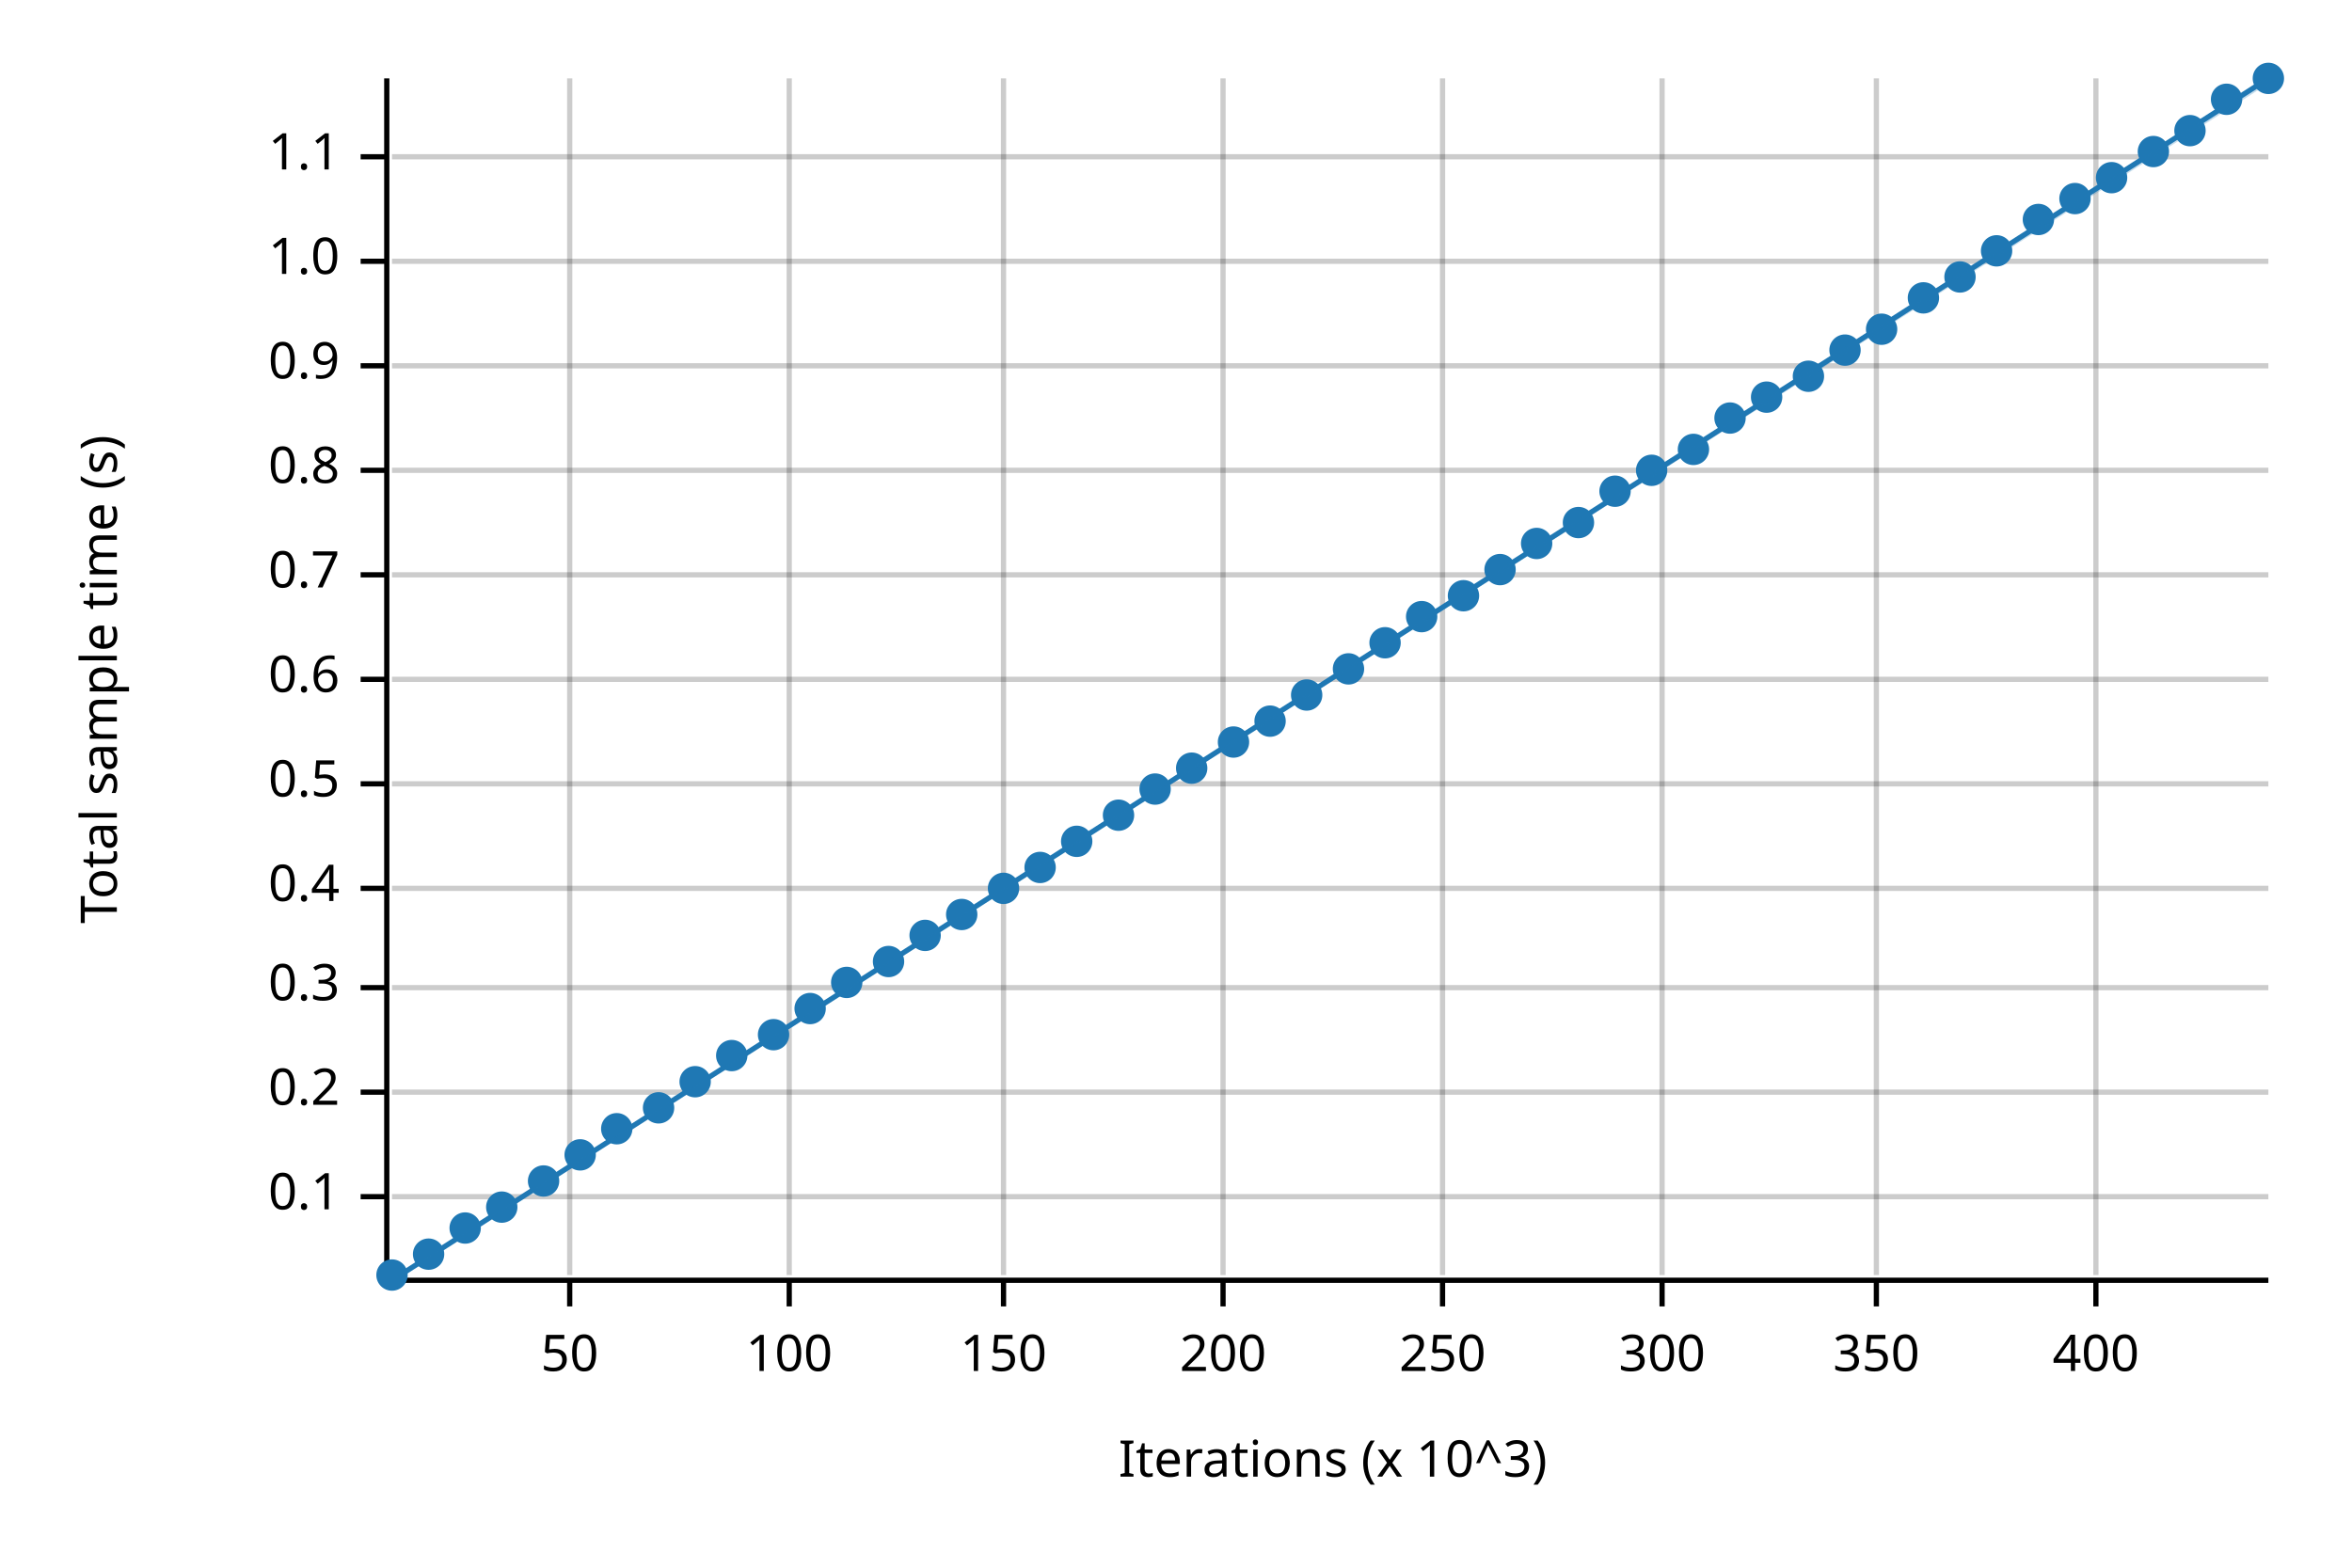
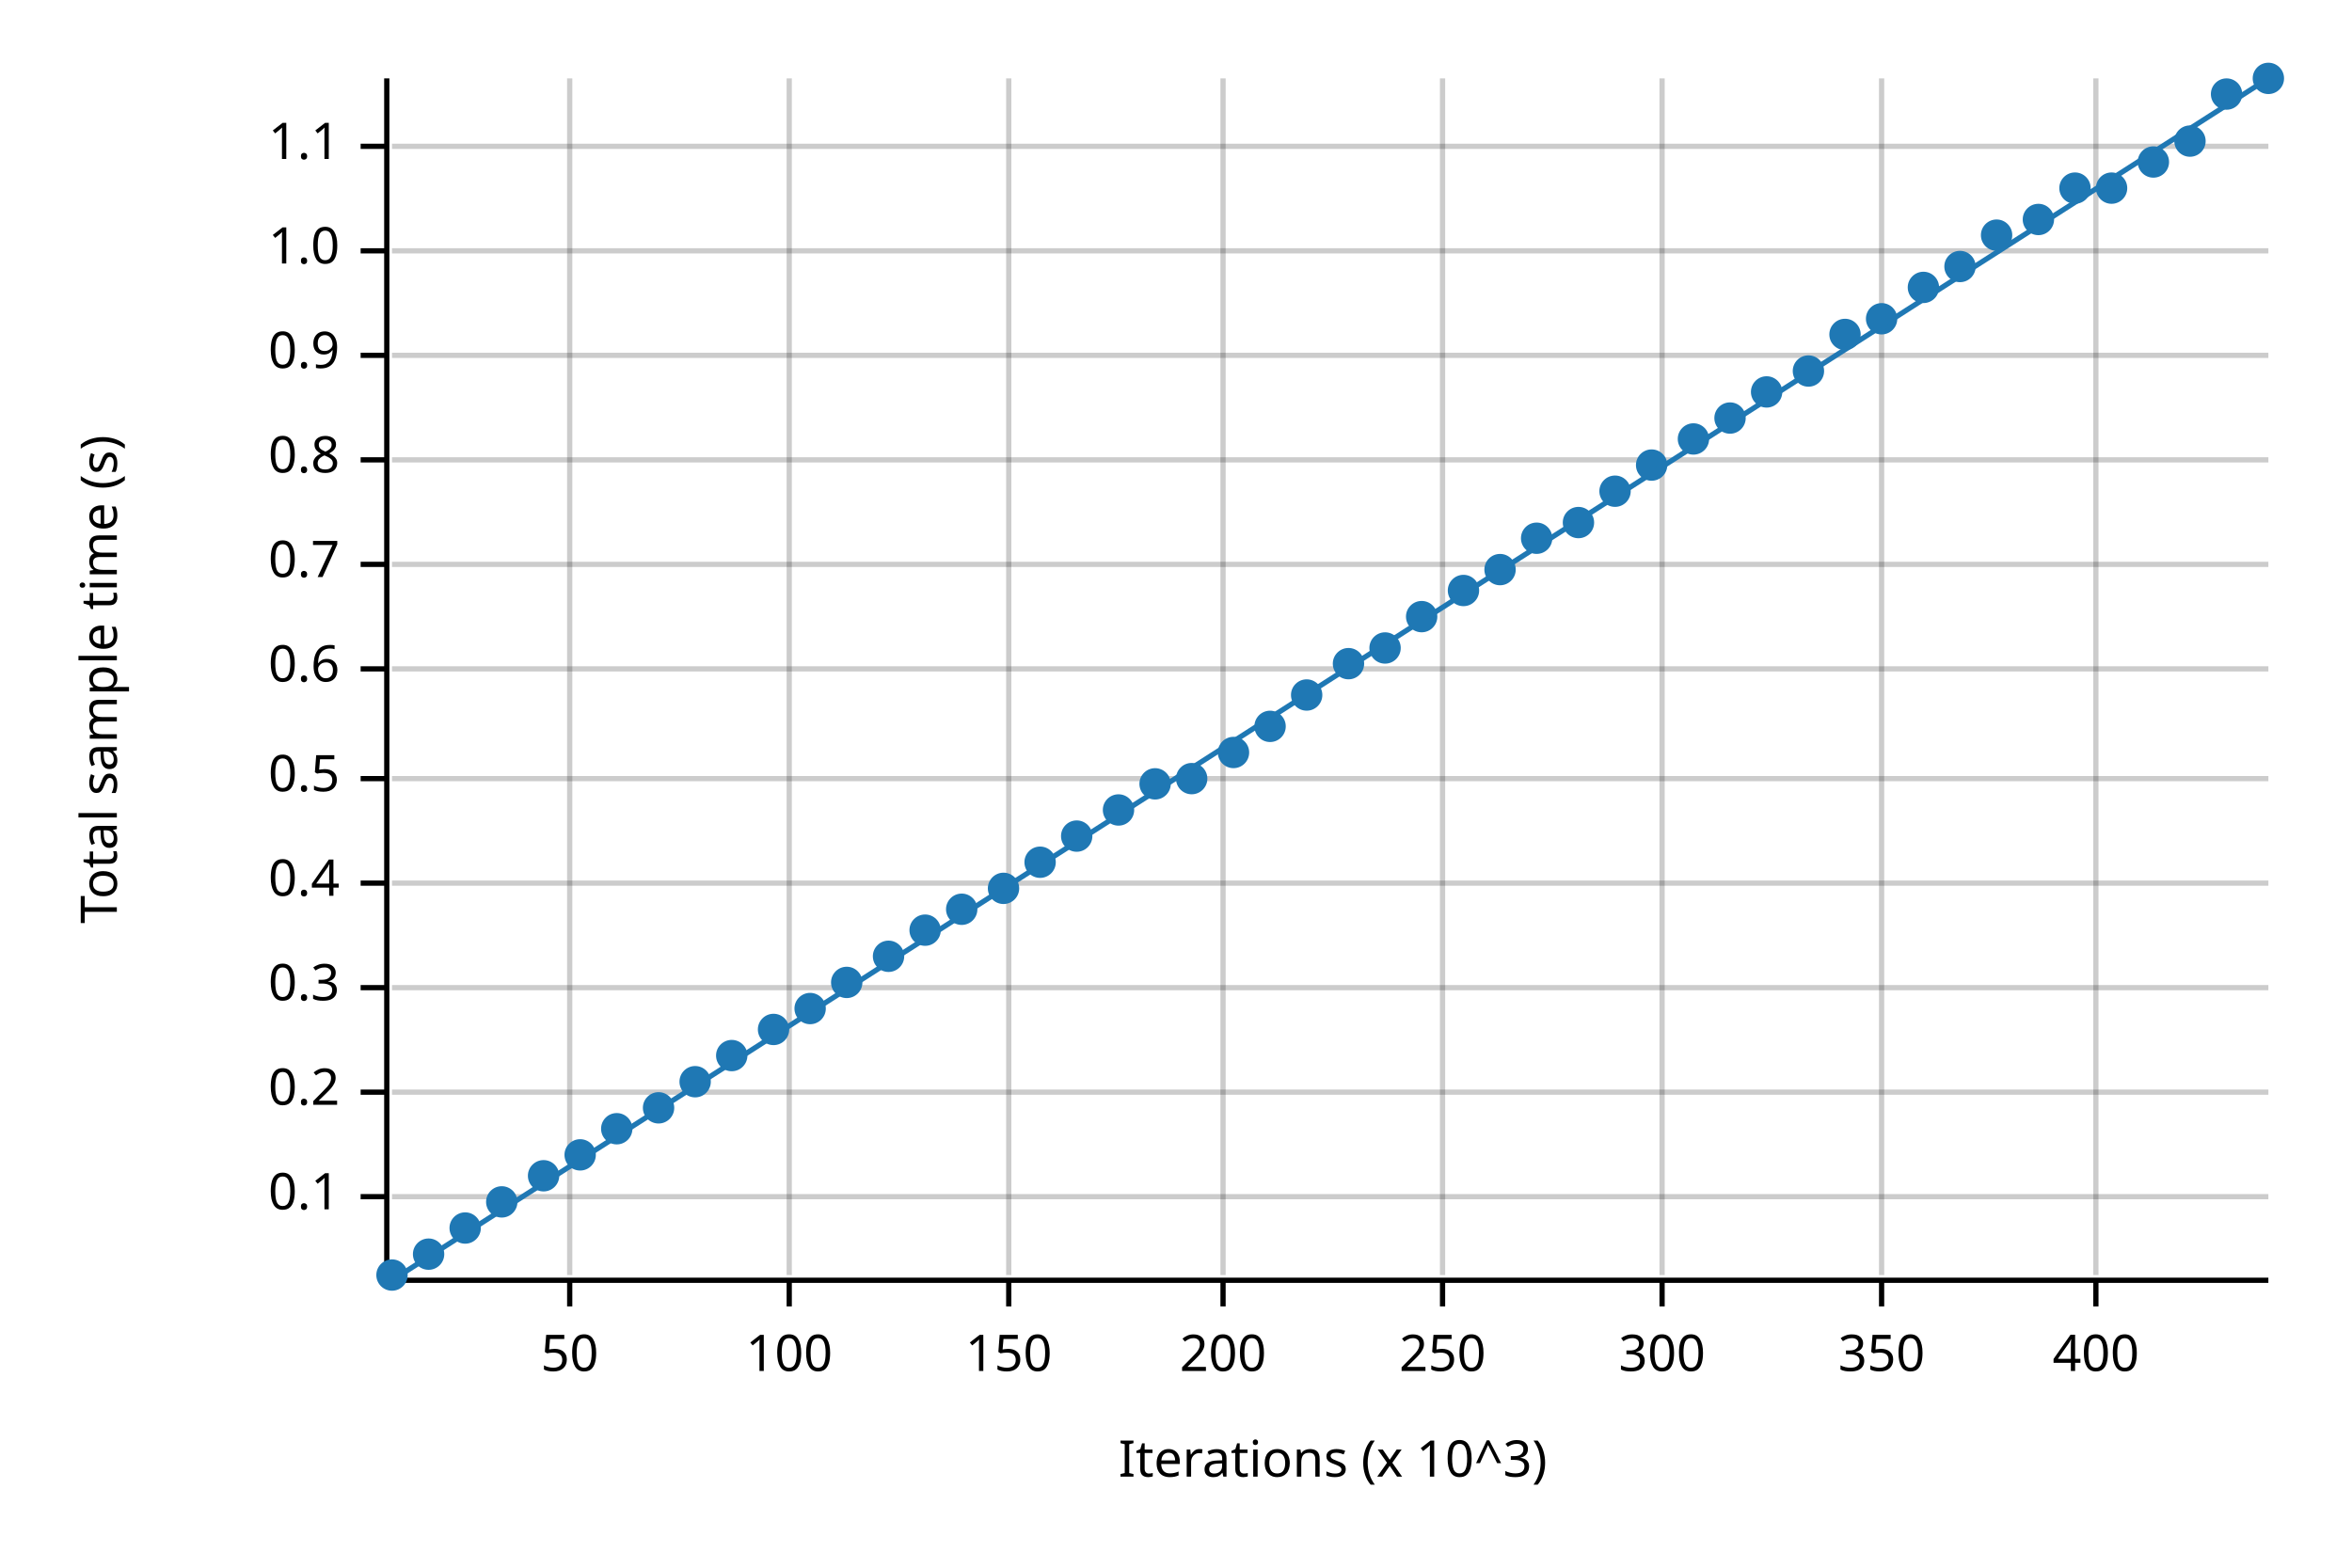
<svg xmlns="http://www.w3.org/2000/svg" width="450" height="300" viewBox="0 0 450 300">
  <text x="15" y="130" dy="0.76em" text-anchor="middle" font-family="sans-serif" font-size="9.677" opacity="1" fill="#000000" transform="rotate(270, 15, 130)">
Total sample time (s)
</text>
  <text x="255" y="285" dy="-0.5ex" text-anchor="middle" font-family="sans-serif" font-size="9.677" opacity="1" fill="#000000">
Iterations (x 10^3)
</text>
  <line opacity="0.2" stroke="#000000" stroke-width="1" x1="109" y1="244" x2="109" y2="15" />
  <line opacity="0.2" stroke="#000000" stroke-width="1" x1="151" y1="244" x2="151" y2="15" />
-   <line opacity="0.2" stroke="#000000" stroke-width="1" x1="192" y1="244" x2="192" y2="15" />
+   <line opacity="0.2" stroke="#000000" stroke-width="1" x1="193" y1="244" x2="193" y2="15" />
  <line opacity="0.2" stroke="#000000" stroke-width="1" x1="234" y1="244" x2="234" y2="15" />
  <line opacity="0.2" stroke="#000000" stroke-width="1" x1="276" y1="244" x2="276" y2="15" />
  <line opacity="0.2" stroke="#000000" stroke-width="1" x1="318" y1="244" x2="318" y2="15" />
-   <line opacity="0.2" stroke="#000000" stroke-width="1" x1="359" y1="244" x2="359" y2="15" />
+   <line opacity="0.2" stroke="#000000" stroke-width="1" x1="360" y1="244" x2="360" y2="15" />
  <line opacity="0.2" stroke="#000000" stroke-width="1" x1="401" y1="244" x2="401" y2="15" />
  <line opacity="0.2" stroke="#000000" stroke-width="1" x1="75" y1="229" x2="434" y2="229" />
  <line opacity="0.2" stroke="#000000" stroke-width="1" x1="75" y1="209" x2="434" y2="209" />
  <line opacity="0.2" stroke="#000000" stroke-width="1" x1="75" y1="189" x2="434" y2="189" />
-   <line opacity="0.2" stroke="#000000" stroke-width="1" x1="75" y1="170" x2="434" y2="170" />
-   <line opacity="0.2" stroke="#000000" stroke-width="1" x1="75" y1="150" x2="434" y2="150" />
-   <line opacity="0.2" stroke="#000000" stroke-width="1" x1="75" y1="130" x2="434" y2="130" />
-   <line opacity="0.2" stroke="#000000" stroke-width="1" x1="75" y1="110" x2="434" y2="110" />
-   <line opacity="0.2" stroke="#000000" stroke-width="1" x1="75" y1="90" x2="434" y2="90" />
-   <line opacity="0.2" stroke="#000000" stroke-width="1" x1="75" y1="70" x2="434" y2="70" />
-   <line opacity="0.2" stroke="#000000" stroke-width="1" x1="75" y1="50" x2="434" y2="50" />
-   <line opacity="0.2" stroke="#000000" stroke-width="1" x1="75" y1="30" x2="434" y2="30" />
+   <line opacity="0.2" stroke="#000000" stroke-width="1" x1="75" y1="169" x2="434" y2="169" />
+   <line opacity="0.2" stroke="#000000" stroke-width="1" x1="75" y1="149" x2="434" y2="149" />
+   <line opacity="0.2" stroke="#000000" stroke-width="1" x1="75" y1="128" x2="434" y2="128" />
+   <line opacity="0.2" stroke="#000000" stroke-width="1" x1="75" y1="108" x2="434" y2="108" />
+   <line opacity="0.2" stroke="#000000" stroke-width="1" x1="75" y1="88" x2="434" y2="88" />
+   <line opacity="0.2" stroke="#000000" stroke-width="1" x1="75" y1="68" x2="434" y2="68" />
+   <line opacity="0.2" stroke="#000000" stroke-width="1" x1="75" y1="48" x2="434" y2="48" />
+   <line opacity="0.2" stroke="#000000" stroke-width="1" x1="75" y1="28" x2="434" y2="28" />
  <polyline fill="none" opacity="1" stroke="#000000" stroke-width="1" points="74,15 74,244 " />
  <text x="65" y="229" dy="0.5ex" text-anchor="end" font-family="sans-serif" font-size="9.677" opacity="1" fill="#000000">
0.1
</text>
  <polyline fill="none" opacity="1" stroke="#000000" stroke-width="1" points="69,229 74,229 " />
  <text x="65" y="209" dy="0.5ex" text-anchor="end" font-family="sans-serif" font-size="9.677" opacity="1" fill="#000000">
0.2
</text>
  <polyline fill="none" opacity="1" stroke="#000000" stroke-width="1" points="69,209 74,209 " />
  <text x="65" y="189" dy="0.5ex" text-anchor="end" font-family="sans-serif" font-size="9.677" opacity="1" fill="#000000">
0.3
</text>
  <polyline fill="none" opacity="1" stroke="#000000" stroke-width="1" points="69,189 74,189 " />
-   <text x="65" y="170" dy="0.5ex" text-anchor="end" font-family="sans-serif" font-size="9.677" opacity="1" fill="#000000">
+   <text x="65" y="169" dy="0.5ex" text-anchor="end" font-family="sans-serif" font-size="9.677" opacity="1" fill="#000000">
0.4
</text>
-   <polyline fill="none" opacity="1" stroke="#000000" stroke-width="1" points="69,170 74,170 " />
-   <text x="65" y="150" dy="0.5ex" text-anchor="end" font-family="sans-serif" font-size="9.677" opacity="1" fill="#000000">
+   <polyline fill="none" opacity="1" stroke="#000000" stroke-width="1" points="69,169 74,169 " />
+   <text x="65" y="149" dy="0.5ex" text-anchor="end" font-family="sans-serif" font-size="9.677" opacity="1" fill="#000000">
0.5
</text>
-   <polyline fill="none" opacity="1" stroke="#000000" stroke-width="1" points="69,150 74,150 " />
-   <text x="65" y="130" dy="0.5ex" text-anchor="end" font-family="sans-serif" font-size="9.677" opacity="1" fill="#000000">
+   <polyline fill="none" opacity="1" stroke="#000000" stroke-width="1" points="69,149 74,149 " />
+   <text x="65" y="128" dy="0.5ex" text-anchor="end" font-family="sans-serif" font-size="9.677" opacity="1" fill="#000000">
0.6
</text>
-   <polyline fill="none" opacity="1" stroke="#000000" stroke-width="1" points="69,130 74,130 " />
-   <text x="65" y="110" dy="0.5ex" text-anchor="end" font-family="sans-serif" font-size="9.677" opacity="1" fill="#000000">
+   <polyline fill="none" opacity="1" stroke="#000000" stroke-width="1" points="69,128 74,128 " />
+   <text x="65" y="108" dy="0.5ex" text-anchor="end" font-family="sans-serif" font-size="9.677" opacity="1" fill="#000000">
0.7
</text>
-   <polyline fill="none" opacity="1" stroke="#000000" stroke-width="1" points="69,110 74,110 " />
-   <text x="65" y="90" dy="0.5ex" text-anchor="end" font-family="sans-serif" font-size="9.677" opacity="1" fill="#000000">
+   <polyline fill="none" opacity="1" stroke="#000000" stroke-width="1" points="69,108 74,108 " />
+   <text x="65" y="88" dy="0.5ex" text-anchor="end" font-family="sans-serif" font-size="9.677" opacity="1" fill="#000000">
0.8
</text>
-   <polyline fill="none" opacity="1" stroke="#000000" stroke-width="1" points="69,90 74,90 " />
-   <text x="65" y="70" dy="0.5ex" text-anchor="end" font-family="sans-serif" font-size="9.677" opacity="1" fill="#000000">
+   <polyline fill="none" opacity="1" stroke="#000000" stroke-width="1" points="69,88 74,88 " />
+   <text x="65" y="68" dy="0.5ex" text-anchor="end" font-family="sans-serif" font-size="9.677" opacity="1" fill="#000000">
0.9
</text>
-   <polyline fill="none" opacity="1" stroke="#000000" stroke-width="1" points="69,70 74,70 " />
-   <text x="65" y="50" dy="0.5ex" text-anchor="end" font-family="sans-serif" font-size="9.677" opacity="1" fill="#000000">
+   <polyline fill="none" opacity="1" stroke="#000000" stroke-width="1" points="69,68 74,68 " />
+   <text x="65" y="48" dy="0.5ex" text-anchor="end" font-family="sans-serif" font-size="9.677" opacity="1" fill="#000000">
1.0
</text>
-   <polyline fill="none" opacity="1" stroke="#000000" stroke-width="1" points="69,50 74,50 " />
-   <text x="65" y="30" dy="0.5ex" text-anchor="end" font-family="sans-serif" font-size="9.677" opacity="1" fill="#000000">
+   <polyline fill="none" opacity="1" stroke="#000000" stroke-width="1" points="69,48 74,48 " />
+   <text x="65" y="28" dy="0.5ex" text-anchor="end" font-family="sans-serif" font-size="9.677" opacity="1" fill="#000000">
1.1
</text>
-   <polyline fill="none" opacity="1" stroke="#000000" stroke-width="1" points="69,30 74,30 " />
+   <polyline fill="none" opacity="1" stroke="#000000" stroke-width="1" points="69,28 74,28 " />
  <polyline fill="none" opacity="1" stroke="#000000" stroke-width="1" points="75,245 434,245 " />
  <text x="109" y="255" dy="0.76em" text-anchor="middle" font-family="sans-serif" font-size="9.677" opacity="1" fill="#000000">
50
</text>
  <polyline fill="none" opacity="1" stroke="#000000" stroke-width="1" points="109,245 109,250 " />
  <text x="151" y="255" dy="0.76em" text-anchor="middle" font-family="sans-serif" font-size="9.677" opacity="1" fill="#000000">
100
</text>
  <polyline fill="none" opacity="1" stroke="#000000" stroke-width="1" points="151,245 151,250 " />
-   <text x="192" y="255" dy="0.76em" text-anchor="middle" font-family="sans-serif" font-size="9.677" opacity="1" fill="#000000">
+   <text x="193" y="255" dy="0.76em" text-anchor="middle" font-family="sans-serif" font-size="9.677" opacity="1" fill="#000000">
150
</text>
-   <polyline fill="none" opacity="1" stroke="#000000" stroke-width="1" points="192,245 192,250 " />
+   <polyline fill="none" opacity="1" stroke="#000000" stroke-width="1" points="193,245 193,250 " />
  <text x="234" y="255" dy="0.76em" text-anchor="middle" font-family="sans-serif" font-size="9.677" opacity="1" fill="#000000">
200
</text>
  <polyline fill="none" opacity="1" stroke="#000000" stroke-width="1" points="234,245 234,250 " />
  <text x="276" y="255" dy="0.76em" text-anchor="middle" font-family="sans-serif" font-size="9.677" opacity="1" fill="#000000">
250
</text>
  <polyline fill="none" opacity="1" stroke="#000000" stroke-width="1" points="276,245 276,250 " />
  <text x="318" y="255" dy="0.76em" text-anchor="middle" font-family="sans-serif" font-size="9.677" opacity="1" fill="#000000">
300
</text>
  <polyline fill="none" opacity="1" stroke="#000000" stroke-width="1" points="318,245 318,250 " />
-   <text x="359" y="255" dy="0.76em" text-anchor="middle" font-family="sans-serif" font-size="9.677" opacity="1" fill="#000000">
+   <text x="360" y="255" dy="0.76em" text-anchor="middle" font-family="sans-serif" font-size="9.677" opacity="1" fill="#000000">
350
</text>
-   <polyline fill="none" opacity="1" stroke="#000000" stroke-width="1" points="359,245 359,250 " />
+   <polyline fill="none" opacity="1" stroke="#000000" stroke-width="1" points="360,245 360,250 " />
  <text x="401" y="255" dy="0.76em" text-anchor="middle" font-family="sans-serif" font-size="9.677" opacity="1" fill="#000000">
400
</text>
  <polyline fill="none" opacity="1" stroke="#000000" stroke-width="1" points="401,245 401,250 " />
  <circle cx="75" cy="244" r="3" opacity="1" fill="#1F78B4" stroke="none" stroke-width="1" />
  <circle cx="82" cy="240" r="3" opacity="1" fill="#1F78B4" stroke="none" stroke-width="1" />
  <circle cx="89" cy="235" r="3" opacity="1" fill="#1F78B4" stroke="none" stroke-width="1" />
-   <circle cx="96" cy="231" r="3" opacity="1" fill="#1F78B4" stroke="none" stroke-width="1" />
-   <circle cx="104" cy="226" r="3" opacity="1" fill="#1F78B4" stroke="none" stroke-width="1" />
+   <circle cx="96" cy="230" r="3" opacity="1" fill="#1F78B4" stroke="none" stroke-width="1" />
+   <circle cx="104" cy="225" r="3" opacity="1" fill="#1F78B4" stroke="none" stroke-width="1" />
  <circle cx="111" cy="221" r="3" opacity="1" fill="#1F78B4" stroke="none" stroke-width="1" />
  <circle cx="118" cy="216" r="3" opacity="1" fill="#1F78B4" stroke="none" stroke-width="1" />
  <circle cx="126" cy="212" r="3" opacity="1" fill="#1F78B4" stroke="none" stroke-width="1" />
  <circle cx="133" cy="207" r="3" opacity="1" fill="#1F78B4" stroke="none" stroke-width="1" />
  <circle cx="140" cy="202" r="3" opacity="1" fill="#1F78B4" stroke="none" stroke-width="1" />
-   <circle cx="148" cy="198" r="3" opacity="1" fill="#1F78B4" stroke="none" stroke-width="1" />
+   <circle cx="148" cy="197" r="3" opacity="1" fill="#1F78B4" stroke="none" stroke-width="1" />
  <circle cx="155" cy="193" r="3" opacity="1" fill="#1F78B4" stroke="none" stroke-width="1" />
  <circle cx="162" cy="188" r="3" opacity="1" fill="#1F78B4" stroke="none" stroke-width="1" />
-   <circle cx="170" cy="184" r="3" opacity="1" fill="#1F78B4" stroke="none" stroke-width="1" />
-   <circle cx="177" cy="179" r="3" opacity="1" fill="#1F78B4" stroke="none" stroke-width="1" />
-   <circle cx="184" cy="175" r="3" opacity="1" fill="#1F78B4" stroke="none" stroke-width="1" />
+   <circle cx="170" cy="183" r="3" opacity="1" fill="#1F78B4" stroke="none" stroke-width="1" />
+   <circle cx="177" cy="178" r="3" opacity="1" fill="#1F78B4" stroke="none" stroke-width="1" />
+   <circle cx="184" cy="174" r="3" opacity="1" fill="#1F78B4" stroke="none" stroke-width="1" />
  <circle cx="192" cy="170" r="3" opacity="1" fill="#1F78B4" stroke="none" stroke-width="1" />
-   <circle cx="199" cy="166" r="3" opacity="1" fill="#1F78B4" stroke="none" stroke-width="1" />
-   <circle cx="206" cy="161" r="3" opacity="1" fill="#1F78B4" stroke="none" stroke-width="1" />
-   <circle cx="214" cy="156" r="3" opacity="1" fill="#1F78B4" stroke="none" stroke-width="1" />
-   <circle cx="221" cy="151" r="3" opacity="1" fill="#1F78B4" stroke="none" stroke-width="1" />
-   <circle cx="228" cy="147" r="3" opacity="1" fill="#1F78B4" stroke="none" stroke-width="1" />
-   <circle cx="236" cy="142" r="3" opacity="1" fill="#1F78B4" stroke="none" stroke-width="1" />
-   <circle cx="243" cy="138" r="3" opacity="1" fill="#1F78B4" stroke="none" stroke-width="1" />
+   <circle cx="199" cy="165" r="3" opacity="1" fill="#1F78B4" stroke="none" stroke-width="1" />
+   <circle cx="206" cy="160" r="3" opacity="1" fill="#1F78B4" stroke="none" stroke-width="1" />
+   <circle cx="214" cy="155" r="3" opacity="1" fill="#1F78B4" stroke="none" stroke-width="1" />
+   <circle cx="221" cy="150" r="3" opacity="1" fill="#1F78B4" stroke="none" stroke-width="1" />
+   <circle cx="228" cy="149" r="3" opacity="1" fill="#1F78B4" stroke="none" stroke-width="1" />
+   <circle cx="236" cy="144" r="3" opacity="1" fill="#1F78B4" stroke="none" stroke-width="1" />
+   <circle cx="243" cy="139" r="3" opacity="1" fill="#1F78B4" stroke="none" stroke-width="1" />
  <circle cx="250" cy="133" r="3" opacity="1" fill="#1F78B4" stroke="none" stroke-width="1" />
-   <circle cx="258" cy="128" r="3" opacity="1" fill="#1F78B4" stroke="none" stroke-width="1" />
-   <circle cx="265" cy="123" r="3" opacity="1" fill="#1F78B4" stroke="none" stroke-width="1" />
+   <circle cx="258" cy="127" r="3" opacity="1" fill="#1F78B4" stroke="none" stroke-width="1" />
+   <circle cx="265" cy="124" r="3" opacity="1" fill="#1F78B4" stroke="none" stroke-width="1" />
  <circle cx="272" cy="118" r="3" opacity="1" fill="#1F78B4" stroke="none" stroke-width="1" />
-   <circle cx="280" cy="114" r="3" opacity="1" fill="#1F78B4" stroke="none" stroke-width="1" />
+   <circle cx="280" cy="113" r="3" opacity="1" fill="#1F78B4" stroke="none" stroke-width="1" />
  <circle cx="287" cy="109" r="3" opacity="1" fill="#1F78B4" stroke="none" stroke-width="1" />
-   <circle cx="294" cy="104" r="3" opacity="1" fill="#1F78B4" stroke="none" stroke-width="1" />
+   <circle cx="294" cy="103" r="3" opacity="1" fill="#1F78B4" stroke="none" stroke-width="1" />
  <circle cx="302" cy="100" r="3" opacity="1" fill="#1F78B4" stroke="none" stroke-width="1" />
  <circle cx="309" cy="94" r="3" opacity="1" fill="#1F78B4" stroke="none" stroke-width="1" />
-   <circle cx="316" cy="90" r="3" opacity="1" fill="#1F78B4" stroke="none" stroke-width="1" />
-   <circle cx="324" cy="86" r="3" opacity="1" fill="#1F78B4" stroke="none" stroke-width="1" />
+   <circle cx="316" cy="89" r="3" opacity="1" fill="#1F78B4" stroke="none" stroke-width="1" />
+   <circle cx="324" cy="84" r="3" opacity="1" fill="#1F78B4" stroke="none" stroke-width="1" />
  <circle cx="331" cy="80" r="3" opacity="1" fill="#1F78B4" stroke="none" stroke-width="1" />
-   <circle cx="338" cy="76" r="3" opacity="1" fill="#1F78B4" stroke="none" stroke-width="1" />
-   <circle cx="346" cy="72" r="3" opacity="1" fill="#1F78B4" stroke="none" stroke-width="1" />
-   <circle cx="353" cy="67" r="3" opacity="1" fill="#1F78B4" stroke="none" stroke-width="1" />
-   <circle cx="360" cy="63" r="3" opacity="1" fill="#1F78B4" stroke="none" stroke-width="1" />
-   <circle cx="368" cy="57" r="3" opacity="1" fill="#1F78B4" stroke="none" stroke-width="1" />
-   <circle cx="375" cy="53" r="3" opacity="1" fill="#1F78B4" stroke="none" stroke-width="1" />
-   <circle cx="382" cy="48" r="3" opacity="1" fill="#1F78B4" stroke="none" stroke-width="1" />
+   <circle cx="338" cy="75" r="3" opacity="1" fill="#1F78B4" stroke="none" stroke-width="1" />
+   <circle cx="346" cy="71" r="3" opacity="1" fill="#1F78B4" stroke="none" stroke-width="1" />
+   <circle cx="353" cy="64" r="3" opacity="1" fill="#1F78B4" stroke="none" stroke-width="1" />
+   <circle cx="360" cy="61" r="3" opacity="1" fill="#1F78B4" stroke="none" stroke-width="1" />
+   <circle cx="368" cy="55" r="3" opacity="1" fill="#1F78B4" stroke="none" stroke-width="1" />
+   <circle cx="375" cy="51" r="3" opacity="1" fill="#1F78B4" stroke="none" stroke-width="1" />
+   <circle cx="382" cy="45" r="3" opacity="1" fill="#1F78B4" stroke="none" stroke-width="1" />
  <circle cx="390" cy="42" r="3" opacity="1" fill="#1F78B4" stroke="none" stroke-width="1" />
-   <circle cx="397" cy="38" r="3" opacity="1" fill="#1F78B4" stroke="none" stroke-width="1" />
-   <circle cx="404" cy="34" r="3" opacity="1" fill="#1F78B4" stroke="none" stroke-width="1" />
-   <circle cx="412" cy="29" r="3" opacity="1" fill="#1F78B4" stroke="none" stroke-width="1" />
-   <circle cx="419" cy="25" r="3" opacity="1" fill="#1F78B4" stroke="none" stroke-width="1" />
-   <circle cx="426" cy="19" r="3" opacity="1" fill="#1F78B4" stroke="none" stroke-width="1" />
+   <circle cx="397" cy="36" r="3" opacity="1" fill="#1F78B4" stroke="none" stroke-width="1" />
+   <circle cx="404" cy="36" r="3" opacity="1" fill="#1F78B4" stroke="none" stroke-width="1" />
+   <circle cx="412" cy="31" r="3" opacity="1" fill="#1F78B4" stroke="none" stroke-width="1" />
+   <circle cx="419" cy="27" r="3" opacity="1" fill="#1F78B4" stroke="none" stroke-width="1" />
+   <circle cx="426" cy="18" r="3" opacity="1" fill="#1F78B4" stroke="none" stroke-width="1" />
  <circle cx="434" cy="15" r="3" opacity="1" fill="#1F78B4" stroke="none" stroke-width="1" />
  <polyline fill="none" opacity="1" stroke="#1F78B4" stroke-width="1" points="75,245 434,15 " />
-   <polygon opacity="0.25" fill="#1F78B4" points="75,245 434,16 434,15 " />
+   <polygon opacity="0.25" fill="#1F78B4" points="75,245 434,15 434,15 " />
</svg>
